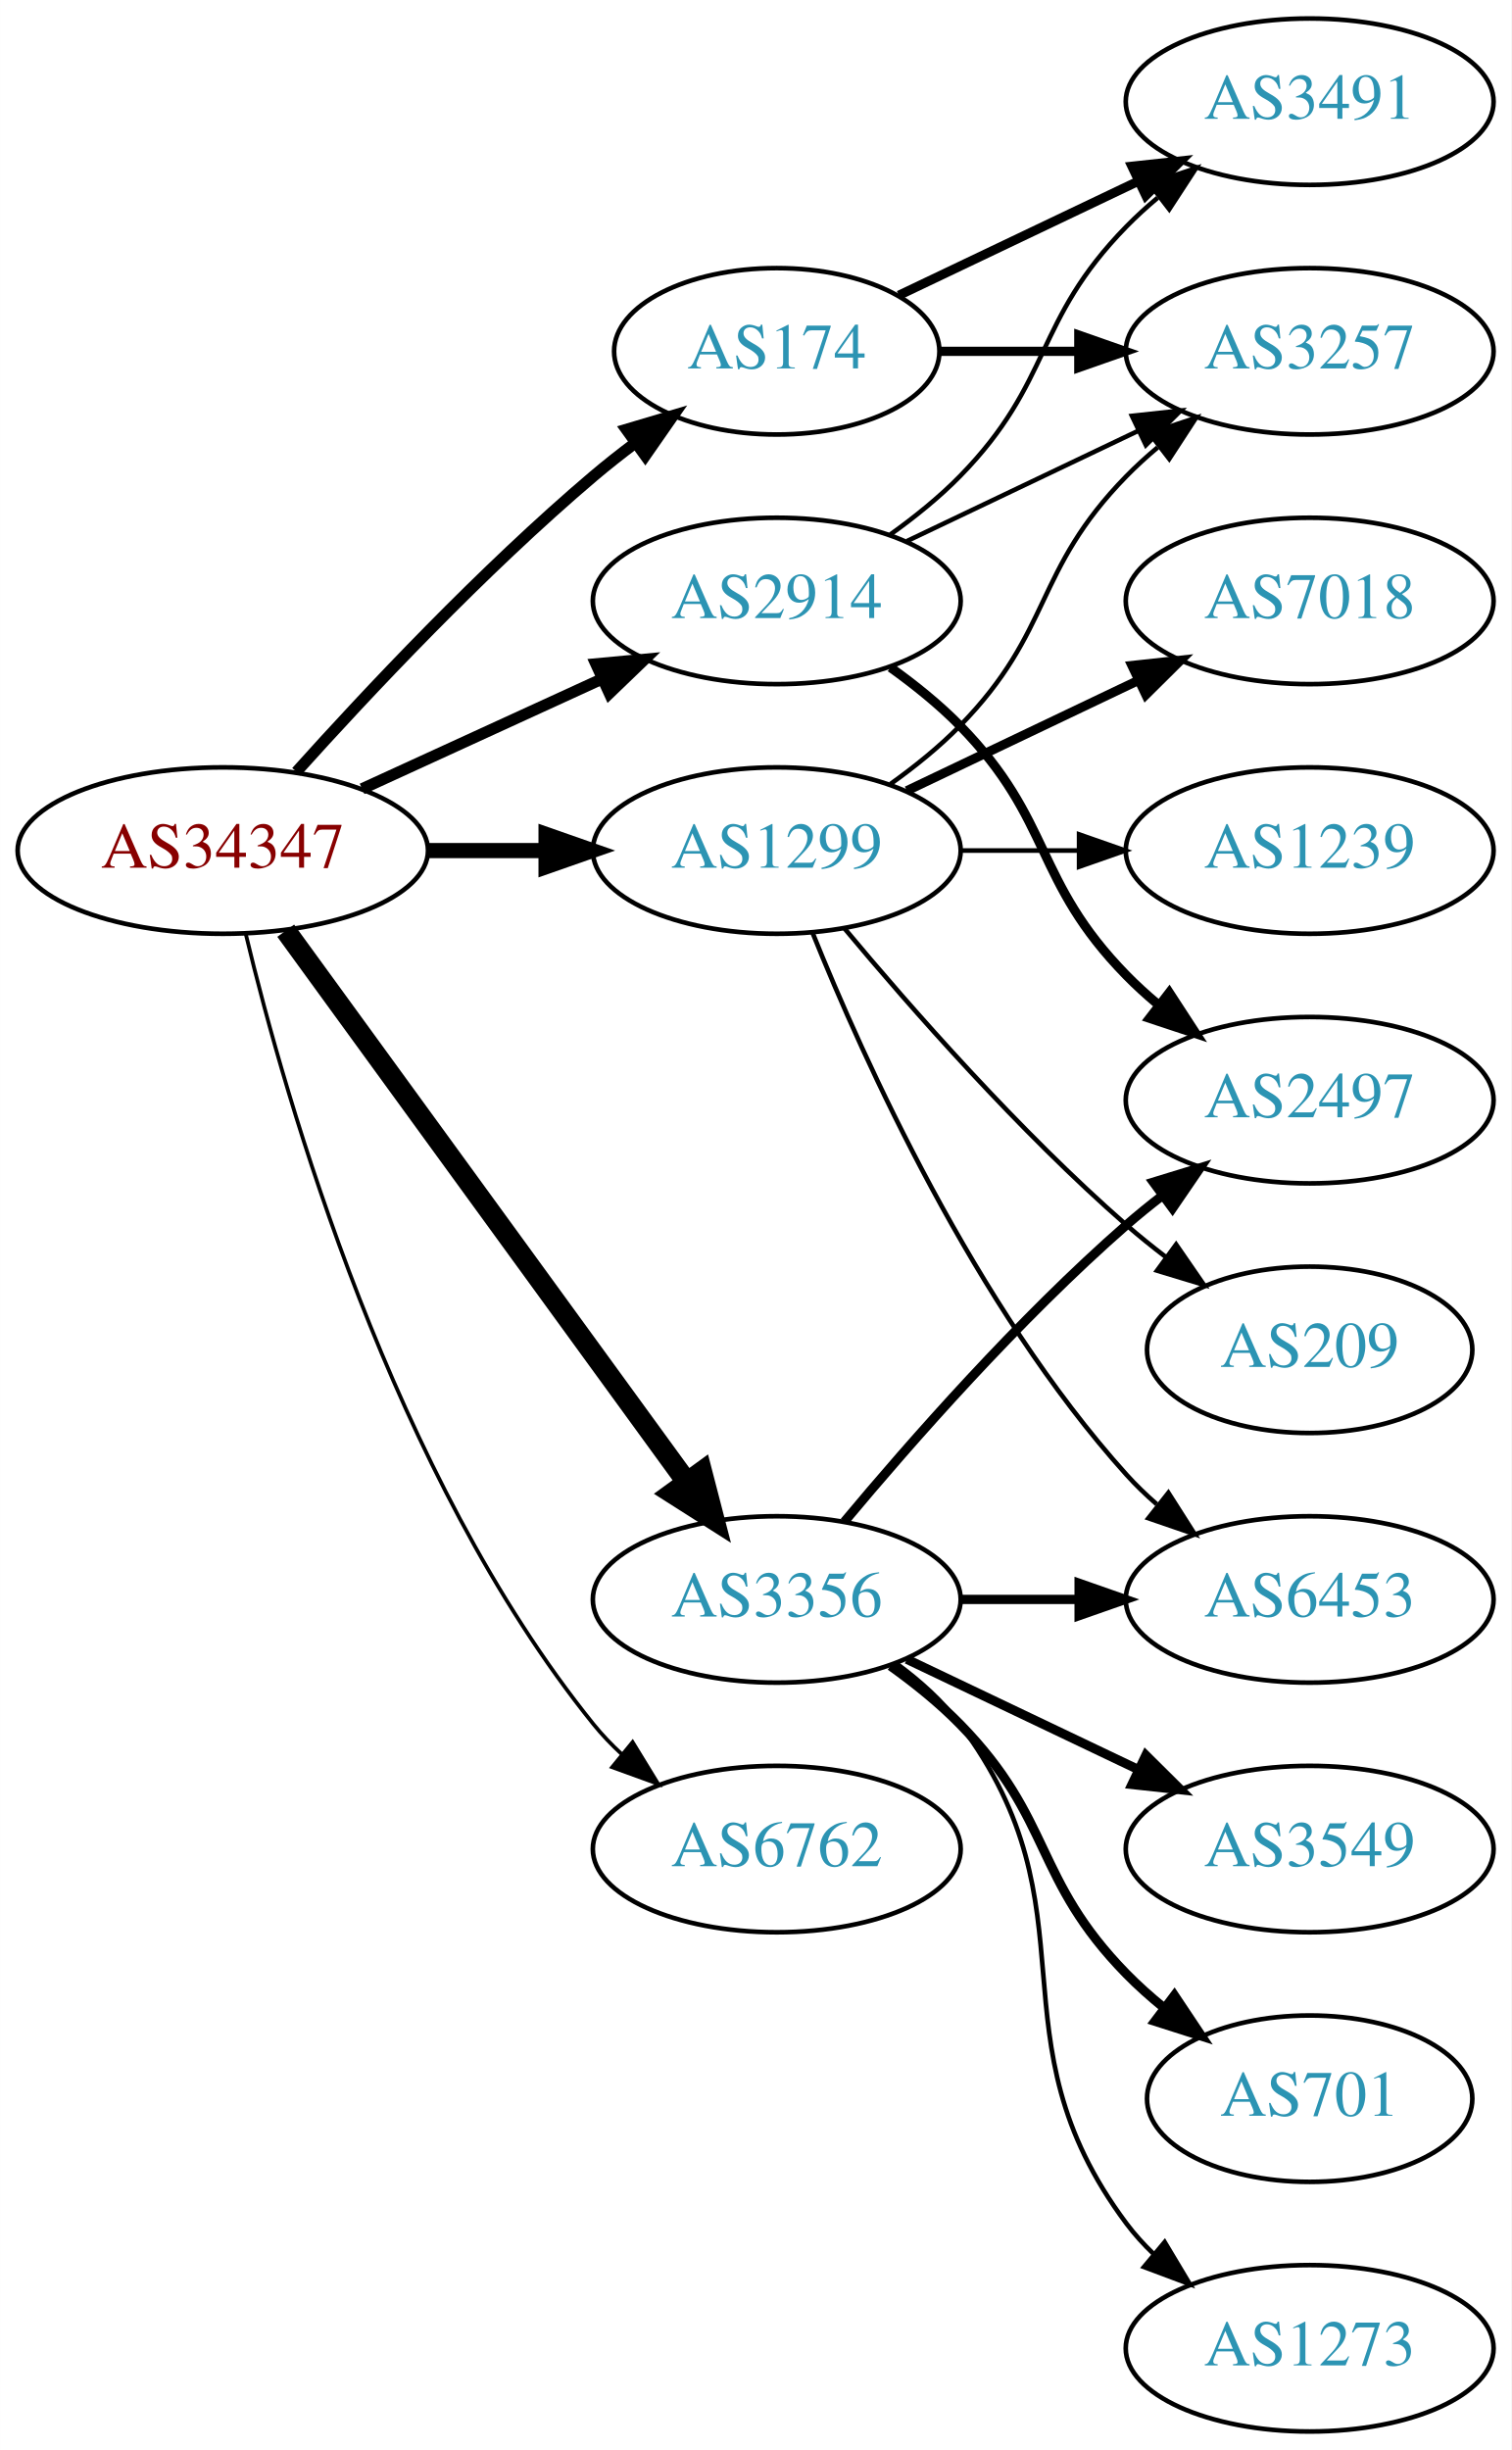
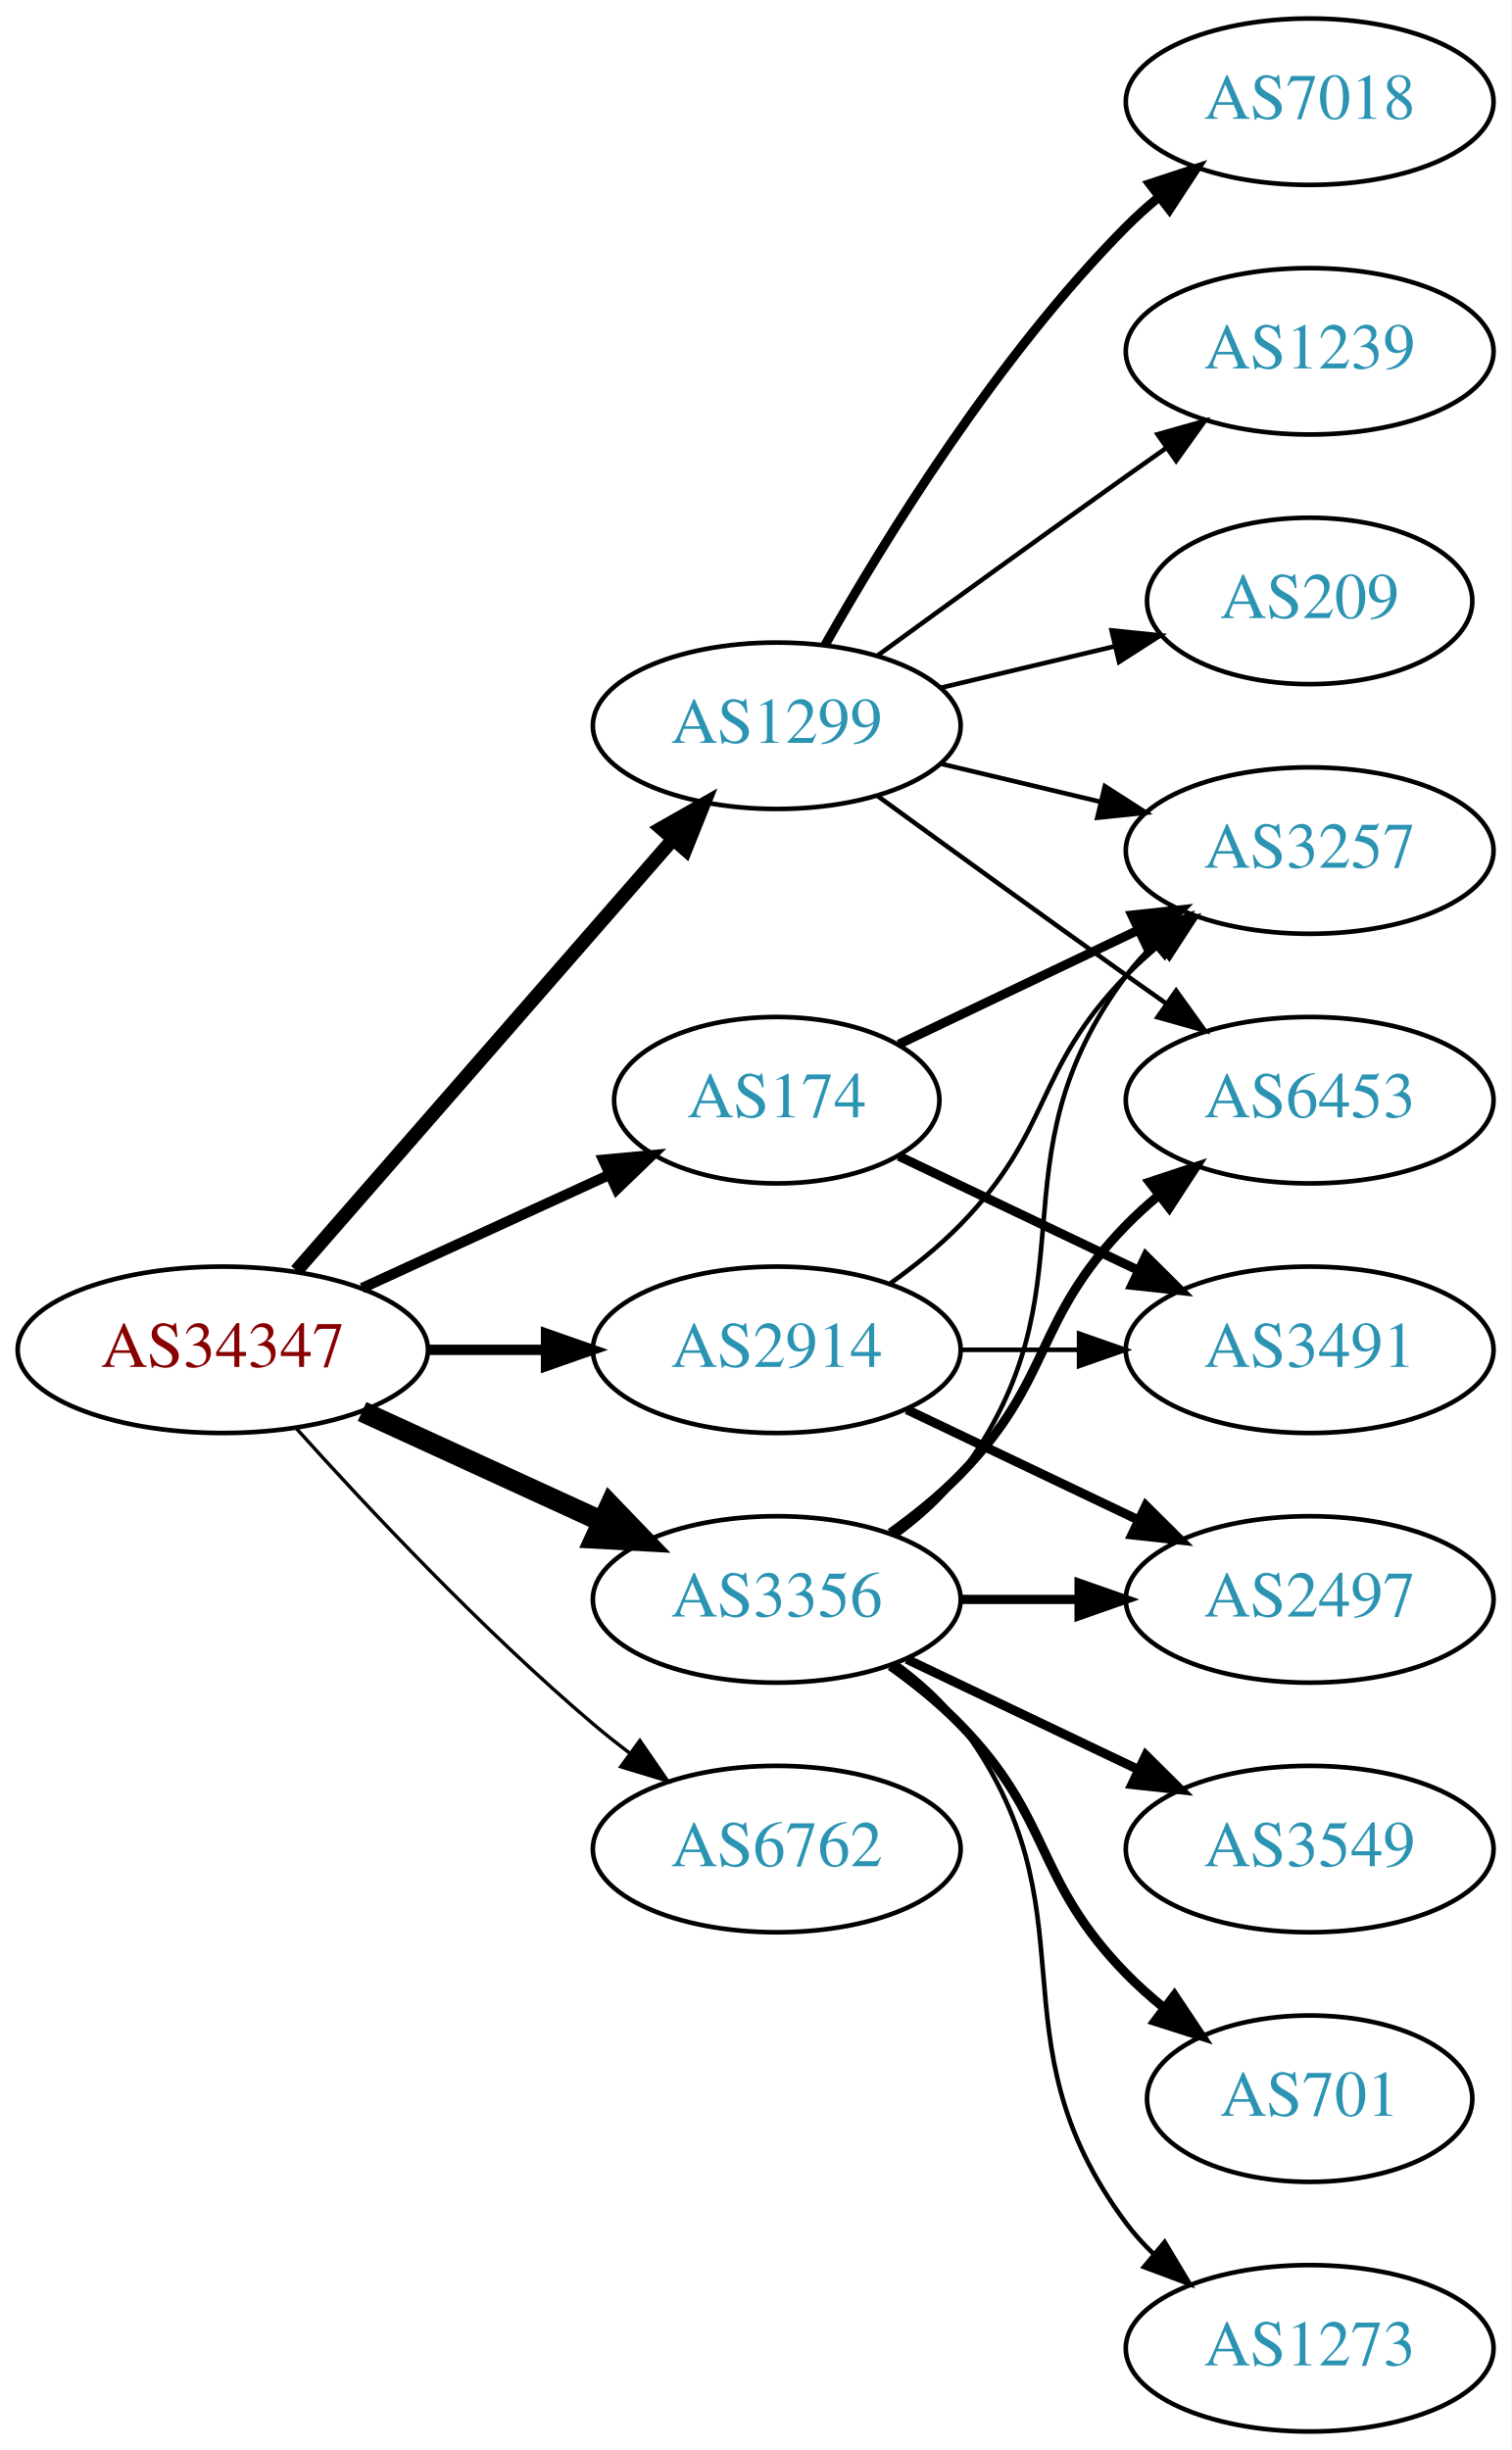
<svg xmlns="http://www.w3.org/2000/svg" xmlns:xlink="http://www.w3.org/1999/xlink" width="327pt" height="530pt" viewBox="0.00 0.00 326.98 530.00">
  <g id="graph0" class="graph" transform="scale(1 1) rotate(0) translate(4 526)">
    <polygon fill="white" stroke="none" points="-4,4 -4,-526 322.978,-526 322.978,4 -4,4" />
    <g id="node1" class="node">
      <g id="a_node1">
        <a xlink:href="/asn/34347" xlink:title="AS34347 ~ HALLAG Kommunal GmbH [AT]">
-           <ellipse fill="#ffffff" stroke="black" cx="44.196" cy="-342" rx="44.393" ry="18" />
-           <text text-anchor="middle" x="44.196" y="-338.3" font-family="Times,serif" font-size="14.00" fill="#880000">AS34347</text>
+           <ellipse fill="#ffffff" stroke="black" cx="44.196" cy="-234" rx="44.393" ry="18" />
+           <text text-anchor="middle" x="44.196" y="-230.3" font-family="Times,serif" font-size="14.00" fill="#880000">AS34347</text>
        </a>
      </g>
    </g>
    <g id="node2" class="node">
      <g id="a_node2">
        <a xlink:href="/asn/174" xlink:title="AS174 ~ Cogent Communications [US]">
-           <ellipse fill="#ffffff" stroke="black" cx="164.039" cy="-450" rx="35.194" ry="18" />
-           <text text-anchor="middle" x="164.039" y="-446.3" font-family="Times,serif" font-size="14.00" fill="#2c94b3">AS174</text>
+           <ellipse fill="#ffffff" stroke="black" cx="164.039" cy="-288" rx="35.194" ry="18" />
+           <text text-anchor="middle" x="164.039" y="-284.3" font-family="Times,serif" font-size="14.00" fill="#2c94b3">AS174</text>
        </a>
      </g>
    </g>
    <g id="edge1" class="edge">
-       <path fill="none" stroke="black" stroke-width="2.455" d="M60.128,-359.044C75.455,-376.097 100.39,-402.65 124.392,-423 127.244,-425.418 130.309,-427.833 133.421,-430.169" />
-       <polygon fill="black" stroke="black" stroke-width="2.455" points="131.494,-433.095 141.649,-436.116 135.594,-427.422 131.494,-433.095" />
+       <path fill="none" stroke="black" stroke-width="2.25" d="M74.326,-247.348C90.543,-254.78 110.846,-264.083 127.935,-271.914" />
+       <polygon fill="black" stroke="black" stroke-width="2.25" points="126.503,-275.108 137.052,-276.092 129.419,-268.744 126.503,-275.108" />
    </g>
    <g id="node3" class="node">
      <g id="a_node3">
        <a xlink:href="/asn/1299" xlink:title="AS1299 ~ Telia Carrier [EU]">
-           <ellipse fill="#ffffff" stroke="black" cx="164.039" cy="-342" rx="39.794" ry="18" />
-           <text text-anchor="middle" x="164.039" y="-338.3" font-family="Times,serif" font-size="14.00" fill="#2c94b3">AS1299</text>
+           <ellipse fill="#ffffff" stroke="black" cx="164.039" cy="-369" rx="39.794" ry="18" />
+           <text text-anchor="middle" x="164.039" y="-365.3" font-family="Times,serif" font-size="14.00" fill="#2c94b3">AS1299</text>
        </a>
      </g>
    </g>
    <g id="edge2" class="edge">
-       <path fill="none" stroke="black" stroke-width="3.273" d="M88.407,-342C96.72,-342 105.482,-342 113.965,-342" />
-       <polygon fill="black" stroke="black" stroke-width="3.273" points="114.123,-345.5 124.123,-342 114.123,-338.5 114.123,-345.5" />
+       <path fill="none" stroke="black" stroke-width="3" d="M60.121,-251.098C80.663,-274.631 117.782,-317.155 141.379,-344.187" />
+       <polygon fill="black" stroke="black" stroke-width="3" points="139.022,-346.809 148.235,-352.041 144.296,-342.206 139.022,-346.809" />
    </g>
    <g id="node4" class="node">
      <g id="a_node4">
        <a xlink:href="/asn/2914" xlink:title="AS2914 ~ NTT America, Inc. [US]">
-           <ellipse fill="#ffffff" stroke="black" cx="164.039" cy="-396" rx="39.794" ry="18" />
-           <text text-anchor="middle" x="164.039" y="-392.3" font-family="Times,serif" font-size="14.00" fill="#2c94b3">AS2914</text>
+           <ellipse fill="#ffffff" stroke="black" cx="164.039" cy="-234" rx="39.794" ry="18" />
+           <text text-anchor="middle" x="164.039" y="-230.3" font-family="Times,serif" font-size="14.00" fill="#2c94b3">AS2914</text>
        </a>
      </g>
    </g>
    <g id="edge3" class="edge">
-       <path fill="none" stroke="black" stroke-width="2.455" d="M74.326,-355.348C89.937,-362.502 109.335,-371.391 126.007,-379.03" />
-       <polygon fill="black" stroke="black" stroke-width="2.455" points="124.91,-382.378 135.459,-383.362 127.826,-376.014 124.91,-382.378" />
+       <path fill="none" stroke="black" stroke-width="2.25" d="M88.407,-234C96.72,-234 105.482,-234 113.965,-234" />
+       <polygon fill="black" stroke="black" stroke-width="2.25" points="114.123,-237.5 124.123,-234 114.123,-230.5 114.123,-237.5" />
    </g>
    <g id="node5" class="node">
      <g id="a_node5">
        <a xlink:href="/asn/3356" xlink:title="AS3356 ~ Level 3 Parent, LLC [US]">
          <ellipse fill="#ffffff" stroke="black" cx="164.039" cy="-180" rx="39.794" ry="18" />
          <text text-anchor="middle" x="164.039" y="-176.3" font-family="Times,serif" font-size="14.00" fill="#2c94b3">AS3356</text>
        </a>
      </g>
    </g>
    <g id="edge4" class="edge">
-       <path fill="none" stroke="black" stroke-width="4.5" d="M57.807,-324.663C78.628,-296.04 120.29,-238.767 144.479,-205.514" />
-       <polygon fill="black" stroke="black" stroke-width="4.5" points="147.82,-207.615 150.518,-197.212 141.451,-202.983 147.82,-207.615" />
+       <path fill="none" stroke="black" stroke-width="4.5" d="M74.326,-220.652C89.937,-213.498 109.335,-204.609 126.007,-196.97" />
+       <polygon fill="black" stroke="black" stroke-width="4.5" points="128.008,-200.384 135.459,-192.638 124.727,-193.225 128.008,-200.384" />
    </g>
    <g id="node6" class="node">
      <g id="a_node6">
        <a xlink:href="/asn/6762" xlink:title="AS6762 ~ TELECOM ITALIA SPARKLE S.p.A. [IT]">
          <ellipse fill="#ffffff" stroke="black" cx="164.039" cy="-126" rx="39.794" ry="18" />
          <text text-anchor="middle" x="164.039" y="-122.3" font-family="Times,serif" font-size="14.00" fill="#2c94b3">AS6762</text>
        </a>
      </g>
    </g>
    <g id="edge5" class="edge">
-       <path fill="none" stroke="black" stroke-width="0.818" d="M49.189,-323.842C57.8,-287.974 80.941,-206.854 124.392,-153 126.223,-150.731 128.293,-148.57 130.499,-146.532" />
-       <polygon fill="black" stroke="black" stroke-width="0.818" points="132.851,-149.131 138.381,-140.094 128.422,-143.709 132.851,-149.131" />
+       <path fill="none" stroke="black" stroke-width="0.75" d="M60.128,-216.956C75.455,-199.903 100.39,-173.35 124.392,-153 126.889,-150.883 129.55,-148.768 132.261,-146.707" />
+       <polygon fill="black" stroke="black" stroke-width="0.75" points="134.427,-149.459 140.437,-140.734 130.298,-143.806 134.427,-149.459" />
    </g>
    <g id="node7" class="node">
      <g id="a_node7">
-         <a xlink:href="/asn/3491" xlink:title="AS3491 ~ PCCW Global, Inc. [US]">
-           <ellipse fill="#ffffff" stroke="black" cx="279.332" cy="-504" rx="39.794" ry="18" />
-           <text text-anchor="middle" x="279.332" y="-500.3" font-family="Times,serif" font-size="14.00" fill="#2c94b3">AS3491</text>
+         <a xlink:href="/asn/3257" xlink:title="AS3257 ~ GTT [DE]">
+           <ellipse fill="#ffffff" stroke="black" cx="279.332" cy="-342" rx="39.794" ry="18" />
+           <text text-anchor="middle" x="279.332" y="-338.3" font-family="Times,serif" font-size="14.00" fill="#2c94b3">AS3257</text>
        </a>
      </g>
    </g>
    <g id="edge6" class="edge">
-       <path fill="none" stroke="black" stroke-width="2" d="M190.464,-462.119C205.766,-469.413 225.49,-478.814 242.372,-486.86" />
-       <polygon fill="black" stroke="black" stroke-width="2" points="240.879,-490.026 251.412,-491.169 243.891,-483.707 240.879,-490.026" />
+       <path fill="none" stroke="black" stroke-width="2" d="M190.464,-300.119C205.766,-307.413 225.49,-316.814 242.372,-324.86" />
+       <polygon fill="black" stroke="black" stroke-width="2" points="240.879,-328.026 251.412,-329.169 243.891,-321.707 240.879,-328.026" />
    </g>
    <g id="node8" class="node">
      <g id="a_node8">
-         <a xlink:href="/asn/3257" xlink:title="AS3257 ~ GTT [DE]">
-           <ellipse fill="#ffffff" stroke="black" cx="279.332" cy="-450" rx="39.794" ry="18" />
-           <text text-anchor="middle" x="279.332" y="-446.3" font-family="Times,serif" font-size="14.00" fill="#2c94b3">AS3257</text>
+         <a xlink:href="/asn/3491" xlink:title="AS3491 ~ PCCW Global, Inc. [US]">
+           <ellipse fill="#ffffff" stroke="black" cx="279.332" cy="-234" rx="39.794" ry="18" />
+           <text text-anchor="middle" x="279.332" y="-230.3" font-family="Times,serif" font-size="14.00" fill="#2c94b3">AS3491</text>
        </a>
      </g>
    </g>
    <g id="edge7" class="edge">
-       <path fill="none" stroke="black" stroke-width="2" d="M199.338,-450C208.715,-450 219.065,-450 229.1,-450" />
-       <polygon fill="black" stroke="black" stroke-width="2" points="229.388,-453.5 239.388,-450 229.388,-446.5 229.388,-453.5" />
-     </g>
-     <g id="edge8" class="edge">
-       <path fill="none" stroke="black" d="M188.633,-356.389C193.889,-360.148 199.22,-364.437 203.685,-369 223.858,-389.617 219.513,-402.383 239.685,-423 241.778,-425.139 244.061,-427.218 246.438,-429.21" />
-       <polygon fill="black" stroke="black" points="244.681,-432.275 254.738,-435.611 248.956,-426.732 244.681,-432.275" />
+       <path fill="none" stroke="black" stroke-width="2" d="M190.464,-275.881C205.766,-268.587 225.49,-259.186 242.372,-251.14" />
+       <polygon fill="black" stroke="black" stroke-width="2" points="243.891,-254.293 251.412,-246.831 240.879,-247.974 243.891,-254.293" />
+     </g>
+     <g id="edge9" class="edge">
+       <path fill="none" stroke="black" d="M199.646,-360.752C210.517,-358.162 222.671,-355.265 234.114,-352.538" />
+       <polygon fill="black" stroke="black" points="235.02,-355.92 243.936,-350.197 233.397,-349.111 235.02,-355.92" />
    </g>
    <g id="node9" class="node">
      <g id="a_node9">
        <a xlink:href="/asn/7018" xlink:title="AS7018 ~ AT&amp;T Services, Inc. [US]">
-           <ellipse fill="#ffffff" stroke="black" cx="279.332" cy="-396" rx="39.794" ry="18" />
-           <text text-anchor="middle" x="279.332" y="-392.3" font-family="Times,serif" font-size="14.00" fill="#2c94b3">AS7018</text>
-         </a>
-       </g>
-     </g>
-     <g id="edge9" class="edge">
-       <path fill="none" stroke="black" stroke-width="2" d="M192.175,-354.934C207.169,-362.081 225.99,-371.052 242.213,-378.785" />
-       <polygon fill="black" stroke="black" stroke-width="2" points="240.884,-382.028 251.417,-383.171 243.895,-375.709 240.884,-382.028" />
+           <ellipse fill="#ffffff" stroke="black" cx="279.332" cy="-504" rx="39.794" ry="18" />
+           <text text-anchor="middle" x="279.332" y="-500.3" font-family="Times,serif" font-size="14.00" fill="#2c94b3">AS7018</text>
+         </a>
+       </g>
+     </g>
+     <g id="edge8" class="edge">
+       <path fill="none" stroke="black" stroke-width="2" d="M174.498,-386.49C187.28,-409.096 211.712,-448.886 239.685,-477 241.796,-479.121 244.092,-481.188 246.477,-483.171" />
+       <polygon fill="black" stroke="black" stroke-width="2" points="244.73,-486.242 254.793,-489.556 248.993,-480.69 244.73,-486.242" />
    </g>
    <g id="node10" class="node">
      <g id="a_node10">
        <a xlink:href="/asn/1239" xlink:title="AS1239 ~ Sprint [US]">
-           <ellipse fill="#ffffff" stroke="black" cx="279.332" cy="-342" rx="39.794" ry="18" />
-           <text text-anchor="middle" x="279.332" y="-338.3" font-family="Times,serif" font-size="14.00" fill="#2c94b3">AS1239</text>
+           <ellipse fill="#ffffff" stroke="black" cx="279.332" cy="-450" rx="39.794" ry="18" />
+           <text text-anchor="middle" x="279.332" y="-446.3" font-family="Times,serif" font-size="14.00" fill="#2c94b3">AS1239</text>
        </a>
      </g>
    </g>
    <g id="edge10" class="edge">
-       <path fill="none" stroke="black" d="M203.711,-342C211.914,-342 220.678,-342 229.21,-342" />
-       <polygon fill="black" stroke="black" points="229.449,-345.5 239.449,-342 229.449,-338.5 229.449,-345.5" />
+       <path fill="none" stroke="black" d="M185.887,-384.222C200.821,-395.091 221.435,-410.025 239.685,-423 242.506,-425.005 245.449,-427.085 248.397,-429.159" />
+       <polygon fill="black" stroke="black" points="246.424,-432.05 256.621,-434.926 250.443,-426.319 246.424,-432.05" />
    </g>
    <g id="node11" class="node">
      <g id="a_node11">
-         <a xlink:href="/asn/6453" xlink:title="AS6453 ~ TATA COMMUNICATIONS (AMERICA) INC [US]">
-           <ellipse fill="#ffffff" stroke="black" cx="279.332" cy="-180" rx="39.794" ry="18" />
-           <text text-anchor="middle" x="279.332" y="-176.3" font-family="Times,serif" font-size="14.00" fill="#2c94b3">AS6453</text>
+         <a xlink:href="/asn/209" xlink:title="AS209 ~ CenturyLink Communications, LLC [US]">
+           <ellipse fill="#ffffff" stroke="black" cx="279.332" cy="-396" rx="35.194" ry="18" />
+           <text text-anchor="middle" x="279.332" y="-392.3" font-family="Times,serif" font-size="14.00" fill="#2c94b3">AS209</text>
        </a>
      </g>
    </g>
    <g id="edge11" class="edge">
-       <path fill="none" stroke="black" d="M171.786,-324.213C182.837,-296.757 206.891,-243.422 239.685,-207 241.688,-204.776 243.906,-202.637 246.239,-200.603" />
-       <polygon fill="black" stroke="black" points="248.769,-203.065 254.458,-194.127 244.437,-197.567 248.769,-203.065" />
+       <path fill="none" stroke="black" d="M199.646,-377.248C211.44,-380.058 224.745,-383.229 237.013,-386.153" />
+       <polygon fill="black" stroke="black" points="236.479,-389.624 247.018,-388.537 238.101,-382.814 236.479,-389.624" />
    </g>
    <g id="node12" class="node">
      <g id="a_node12">
-         <a xlink:href="/asn/209" xlink:title="AS209 ~ CenturyLink Communications, LLC [US]">
-           <ellipse fill="#ffffff" stroke="black" cx="279.332" cy="-234" rx="35.194" ry="18" />
-           <text text-anchor="middle" x="279.332" y="-230.3" font-family="Times,serif" font-size="14.00" fill="#2c94b3">AS209</text>
+         <a xlink:href="/asn/6453" xlink:title="AS6453 ~ TATA COMMUNICATIONS (AMERICA) INC [US]">
+           <ellipse fill="#ffffff" stroke="black" cx="279.332" cy="-288" rx="39.794" ry="18" />
+           <text text-anchor="middle" x="279.332" y="-284.3" font-family="Times,serif" font-size="14.00" fill="#2c94b3">AS6453</text>
        </a>
      </g>
    </g>
    <g id="edge12" class="edge">
-       <path fill="none" stroke="black" d="M178.669,-325.183C192.951,-308.071 216.498,-281.255 239.685,-261 242.355,-258.668 245.228,-256.352 248.158,-254.114" />
-       <polygon fill="black" stroke="black" points="250.436,-256.784 256.449,-248.061 246.309,-251.13 250.436,-256.784" />
+       <path fill="none" stroke="black" d="M185.887,-353.778C200.821,-342.909 221.435,-327.975 239.685,-315 242.506,-312.995 245.449,-310.915 248.397,-308.841" />
+       <polygon fill="black" stroke="black" points="250.443,-311.681 256.621,-303.074 246.424,-305.95 250.443,-311.681" />
+     </g>
+     <g id="edge15" class="edge">
+       <path fill="none" stroke="black" d="M188.633,-248.389C193.889,-252.148 199.22,-256.437 203.685,-261 223.858,-281.617 219.513,-294.383 239.685,-315 241.778,-317.139 244.061,-319.218 246.438,-321.21" />
+       <polygon fill="black" stroke="black" points="244.681,-324.275 254.738,-327.611 248.956,-318.732 244.681,-324.275" />
    </g>
    <g id="edge14" class="edge">
-       <path fill="none" stroke="black" d="M188.633,-410.389C193.889,-414.148 199.22,-418.437 203.685,-423 223.858,-443.617 219.513,-456.383 239.685,-477 241.778,-479.139 244.061,-481.218 246.438,-483.21" />
-       <polygon fill="black" stroke="black" points="244.681,-486.275 254.738,-489.611 248.956,-480.732 244.681,-486.275" />
-     </g>
-     <g id="edge15" class="edge">
-       <path fill="none" stroke="black" d="M192.175,-408.934C207.169,-416.081 225.99,-425.052 242.213,-432.785" />
-       <polygon fill="black" stroke="black" points="240.884,-436.028 251.417,-437.171 243.895,-429.709 240.884,-436.028" />
+       <path fill="none" stroke="black" d="M203.711,-234C211.914,-234 220.678,-234 229.21,-234" />
+       <polygon fill="black" stroke="black" points="229.449,-237.5 239.449,-234 229.449,-230.5 229.449,-237.5" />
    </g>
    <g id="node13" class="node">
      <g id="a_node13">
        <a xlink:href="/asn/2497" xlink:title="AS2497 ~ Internet Initiative Japan Inc. [JP]">
-           <ellipse fill="#ffffff" stroke="black" cx="279.332" cy="-288" rx="39.794" ry="18" />
-           <text text-anchor="middle" x="279.332" y="-284.3" font-family="Times,serif" font-size="14.00" fill="#2c94b3">AS2497</text>
+           <ellipse fill="#ffffff" stroke="black" cx="279.332" cy="-180" rx="39.794" ry="18" />
+           <text text-anchor="middle" x="279.332" y="-176.3" font-family="Times,serif" font-size="14.00" fill="#2c94b3">AS2497</text>
        </a>
      </g>
    </g>
    <g id="edge13" class="edge">
-       <path fill="none" stroke="black" stroke-width="2" d="M188.633,-381.611C193.889,-377.852 199.22,-373.563 203.685,-369 223.858,-348.383 219.513,-335.617 239.685,-315 241.778,-312.861 244.061,-310.782 246.438,-308.79" />
-       <polygon fill="black" stroke="black" stroke-width="2" points="248.956,-311.268 254.738,-302.389 244.681,-305.725 248.956,-311.268" />
+       <path fill="none" stroke="black" stroke-width="2" d="M192.175,-221.066C207.169,-213.919 225.99,-204.948 242.213,-197.215" />
+       <polygon fill="black" stroke="black" stroke-width="2" points="243.895,-200.291 251.417,-192.829 240.884,-193.972 243.895,-200.291" />
    </g>
    <g id="edge18" class="edge">
+       <path fill="none" stroke="black" d="M189.969,-193.882C195.046,-197.611 199.964,-202.016 203.685,-207 233.957,-247.542 209.414,-274.458 239.685,-315 241.43,-317.336 243.437,-319.545 245.6,-321.617" />
+       <polygon fill="black" stroke="black" points="243.478,-324.405 253.401,-328.118 247.96,-319.027 243.478,-324.405" />
+     </g>
+     <g id="edge16" class="edge">
+       <path fill="none" stroke="black" stroke-width="2" d="M188.633,-194.389C193.889,-198.148 199.22,-202.437 203.685,-207 223.858,-227.617 219.513,-240.383 239.685,-261 241.778,-263.139 244.061,-265.218 246.438,-267.21" />
+       <polygon fill="black" stroke="black" stroke-width="2" points="244.681,-270.275 254.738,-273.611 248.956,-264.732 244.681,-270.275" />
+     </g>
+     <g id="edge20" class="edge">
      <path fill="none" stroke="black" stroke-width="2" d="M203.711,-180C211.914,-180 220.678,-180 229.21,-180" />
      <polygon fill="black" stroke="black" stroke-width="2" points="229.449,-183.5 239.449,-180 229.449,-176.5 229.449,-183.5" />
-     </g>
-     <g id="edge19" class="edge">
-       <path fill="none" stroke="black" stroke-width="2" d="M178.669,-196.817C192.951,-213.929 216.498,-240.745 239.685,-261 242.151,-263.154 244.789,-265.294 247.487,-267.372" />
-       <polygon fill="black" stroke="black" stroke-width="2" points="245.512,-270.264 255.641,-273.37 249.66,-264.625 245.512,-270.264" />
    </g>
    <g id="node14" class="node">
      <g id="a_node14">
        <a xlink:href="/asn/3549" xlink:title="AS3549 ~ Level 3 Parent, LLC [US]">
          <ellipse fill="#ffffff" stroke="black" cx="279.332" cy="-126" rx="39.794" ry="18" />
          <text text-anchor="middle" x="279.332" y="-122.3" font-family="Times,serif" font-size="14.00" fill="#2c94b3">AS3549</text>
        </a>
      </g>
    </g>
-     <g id="edge16" class="edge">
+     <g id="edge17" class="edge">
      <path fill="none" stroke="black" stroke-width="2" d="M192.175,-167.066C207.169,-159.919 225.99,-150.948 242.213,-143.215" />
      <polygon fill="black" stroke="black" stroke-width="2" points="243.895,-146.291 251.417,-138.829 240.884,-139.972 243.895,-146.291" />
    </g>
    <g id="node15" class="node">
      <g id="a_node15">
        <a xlink:href="/asn/701" xlink:title="AS701 ~ UUNET [US]">
          <ellipse fill="#ffffff" stroke="black" cx="279.332" cy="-72" rx="35.194" ry="18" />
          <text text-anchor="middle" x="279.332" y="-68.3" font-family="Times,serif" font-size="14.00" fill="#2c94b3">AS701</text>
        </a>
      </g>
    </g>
-     <g id="edge17" class="edge">
+     <g id="edge19" class="edge">
      <path fill="none" stroke="black" stroke-width="2" d="M188.633,-165.611C193.889,-161.852 199.22,-157.563 203.685,-153 223.858,-132.383 219.513,-119.617 239.685,-99 242.164,-96.466 244.911,-94.017 247.763,-91.696" />
      <polygon fill="black" stroke="black" stroke-width="2" points="250.066,-94.343 255.949,-85.532 245.855,-88.752 250.066,-94.343" />
    </g>
    <g id="node16" class="node">
      <g id="a_node16">
        <a xlink:href="/asn/1273" xlink:title="AS1273 ~ Vodafone Group PLC [EU]">
          <ellipse fill="#ffffff" stroke="black" cx="279.332" cy="-18" rx="39.794" ry="18" />
          <text text-anchor="middle" x="279.332" y="-14.3" font-family="Times,serif" font-size="14.00" fill="#2c94b3">AS1273</text>
        </a>
      </g>
    </g>
-     <g id="edge20" class="edge">
+     <g id="edge21" class="edge">
      <path fill="none" stroke="black" d="M189.969,-166.118C195.046,-162.389 199.964,-157.984 203.685,-153 233.957,-112.458 209.414,-85.542 239.685,-45 241.43,-42.664 243.437,-40.455 245.6,-38.383" />
      <polygon fill="black" stroke="black" points="247.96,-40.973 253.401,-31.882 243.478,-35.595 247.96,-40.973" />
    </g>
  </g>
</svg>
